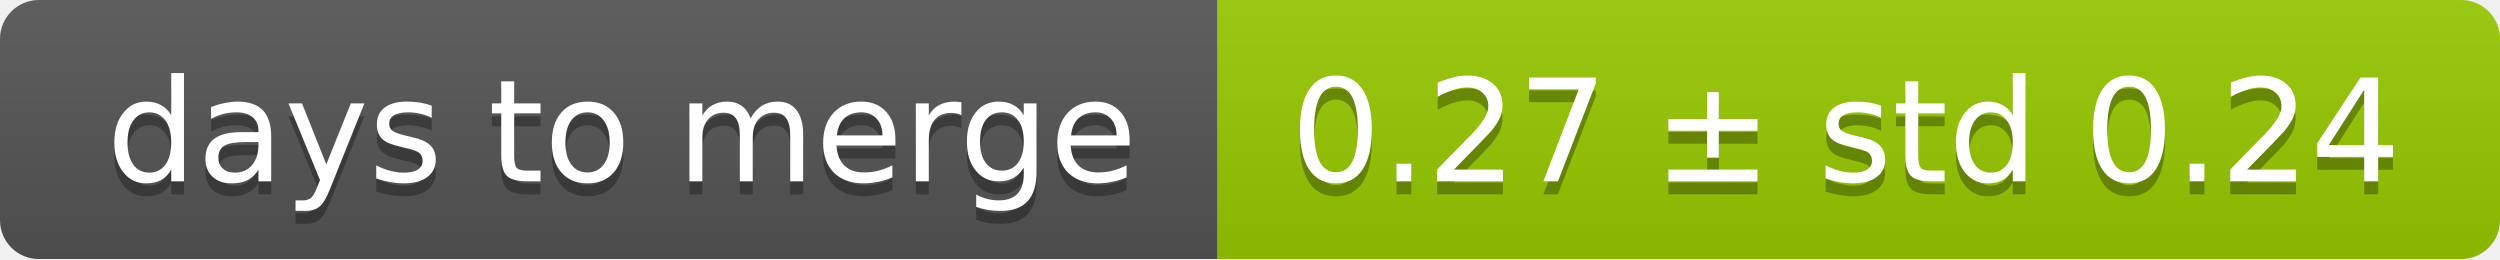
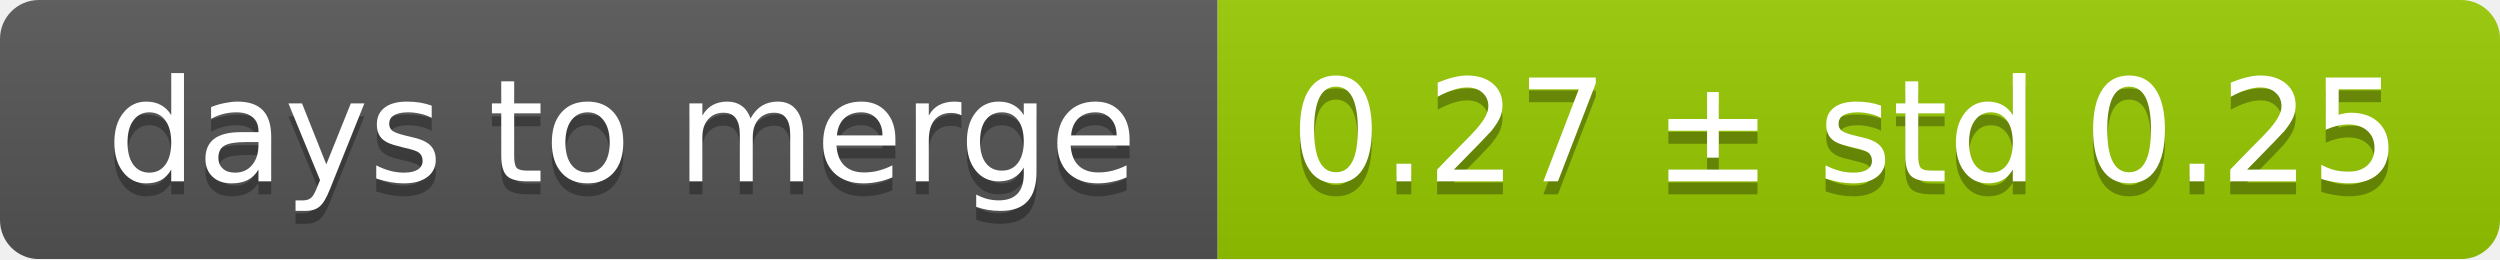
<svg xmlns="http://www.w3.org/2000/svg" width="193" height="20">
  <linearGradient id="smooth" x2="0" y2="100%">
    <stop offset="0" stop-color="#bbb" stop-opacity=".1" />
    <stop offset="1" stop-opacity=".1" />
  </linearGradient>
  <mask id="round">
    <rect width="193" height="20" rx="3" fill="#fff" />
  </mask>
  <g mask="url(#round)">
    <rect width="94" height="20" fill="#555" />
    <rect x="94" width="99" height="20" fill="#97ca00" />
    <rect width="193" height="20" fill="url(#smooth)" />
  </g>
  <g fill="#fff" text-anchor="middle" font-family="DejaVu Sans,Verdana,Geneva,sans-serif" font-size="11">
    <text x="48" y="15" fill="#010101" fill-opacity=".3">days to merge</text>
    <text x="48" y="14">days to merge</text>
-     <text x="142.5" y="15" fill="#010101" fill-opacity=".3">0.27 ± std 0.24</text>
-     <text x="142.5" y="14">0.27 ± std 0.24</text>
+     <text x="142.5" y="15" fill="#010101" fill-opacity=".3">0.27 ± std 0.25</text>
+     <text x="142.5" y="14">0.27 ± std 0.25</text>
  </g>
</svg>
